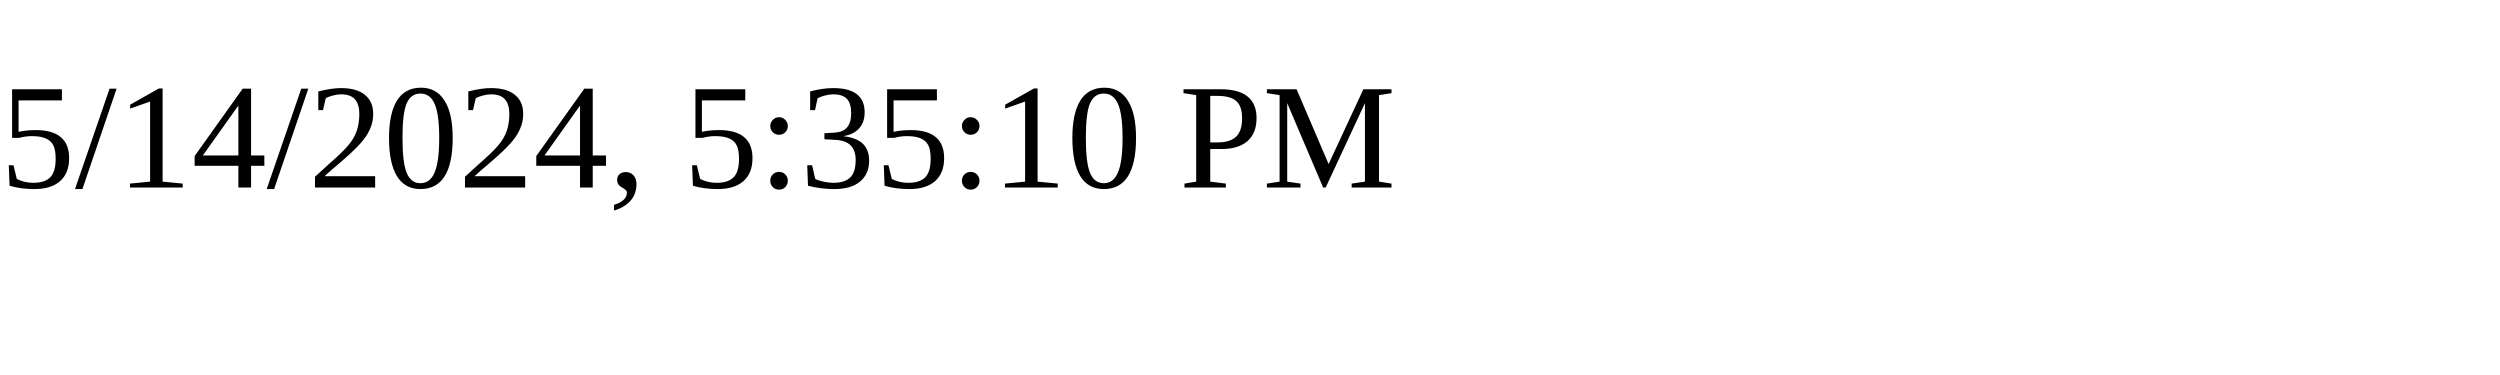
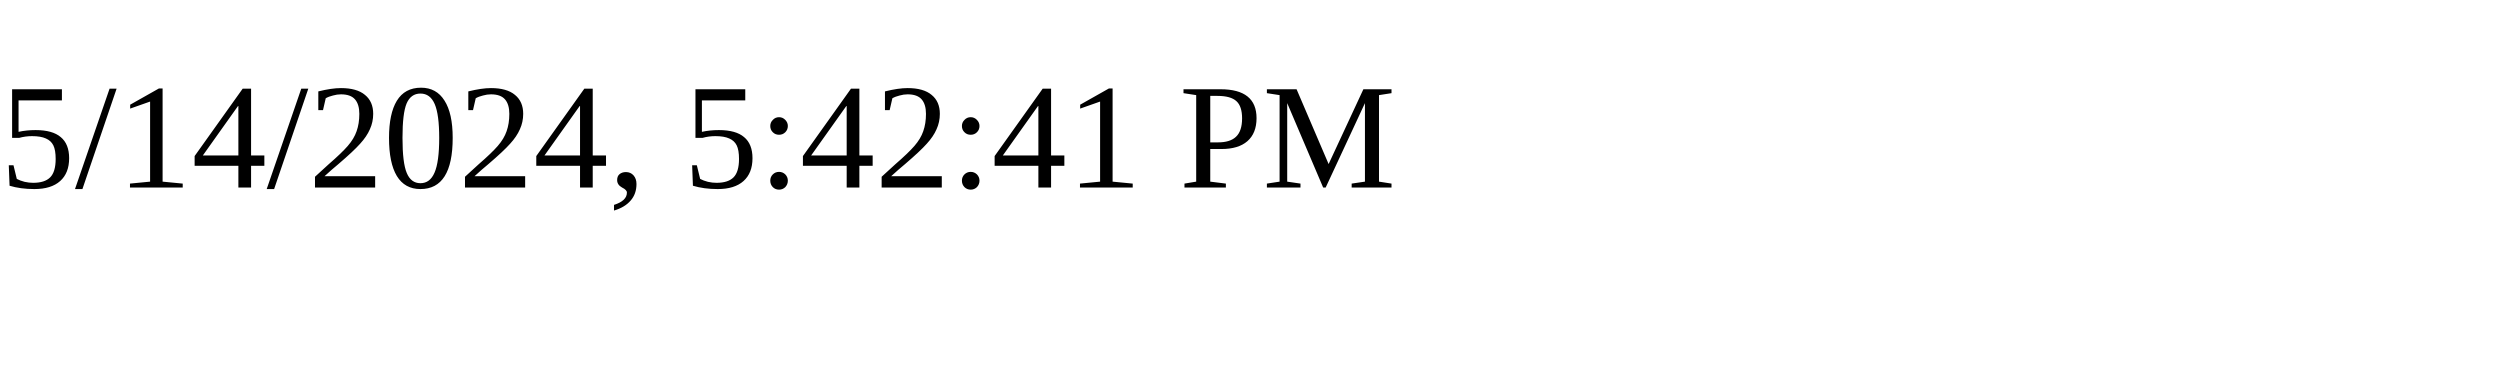
<svg xmlns="http://www.w3.org/2000/svg" height="30" width="200">
-   <text x="0" y="15">5/14/2024, 5:35:10 PM</text>
+   <text x="0" y="15">5/14/2024, 5:42:41 PM</text>
</svg>
